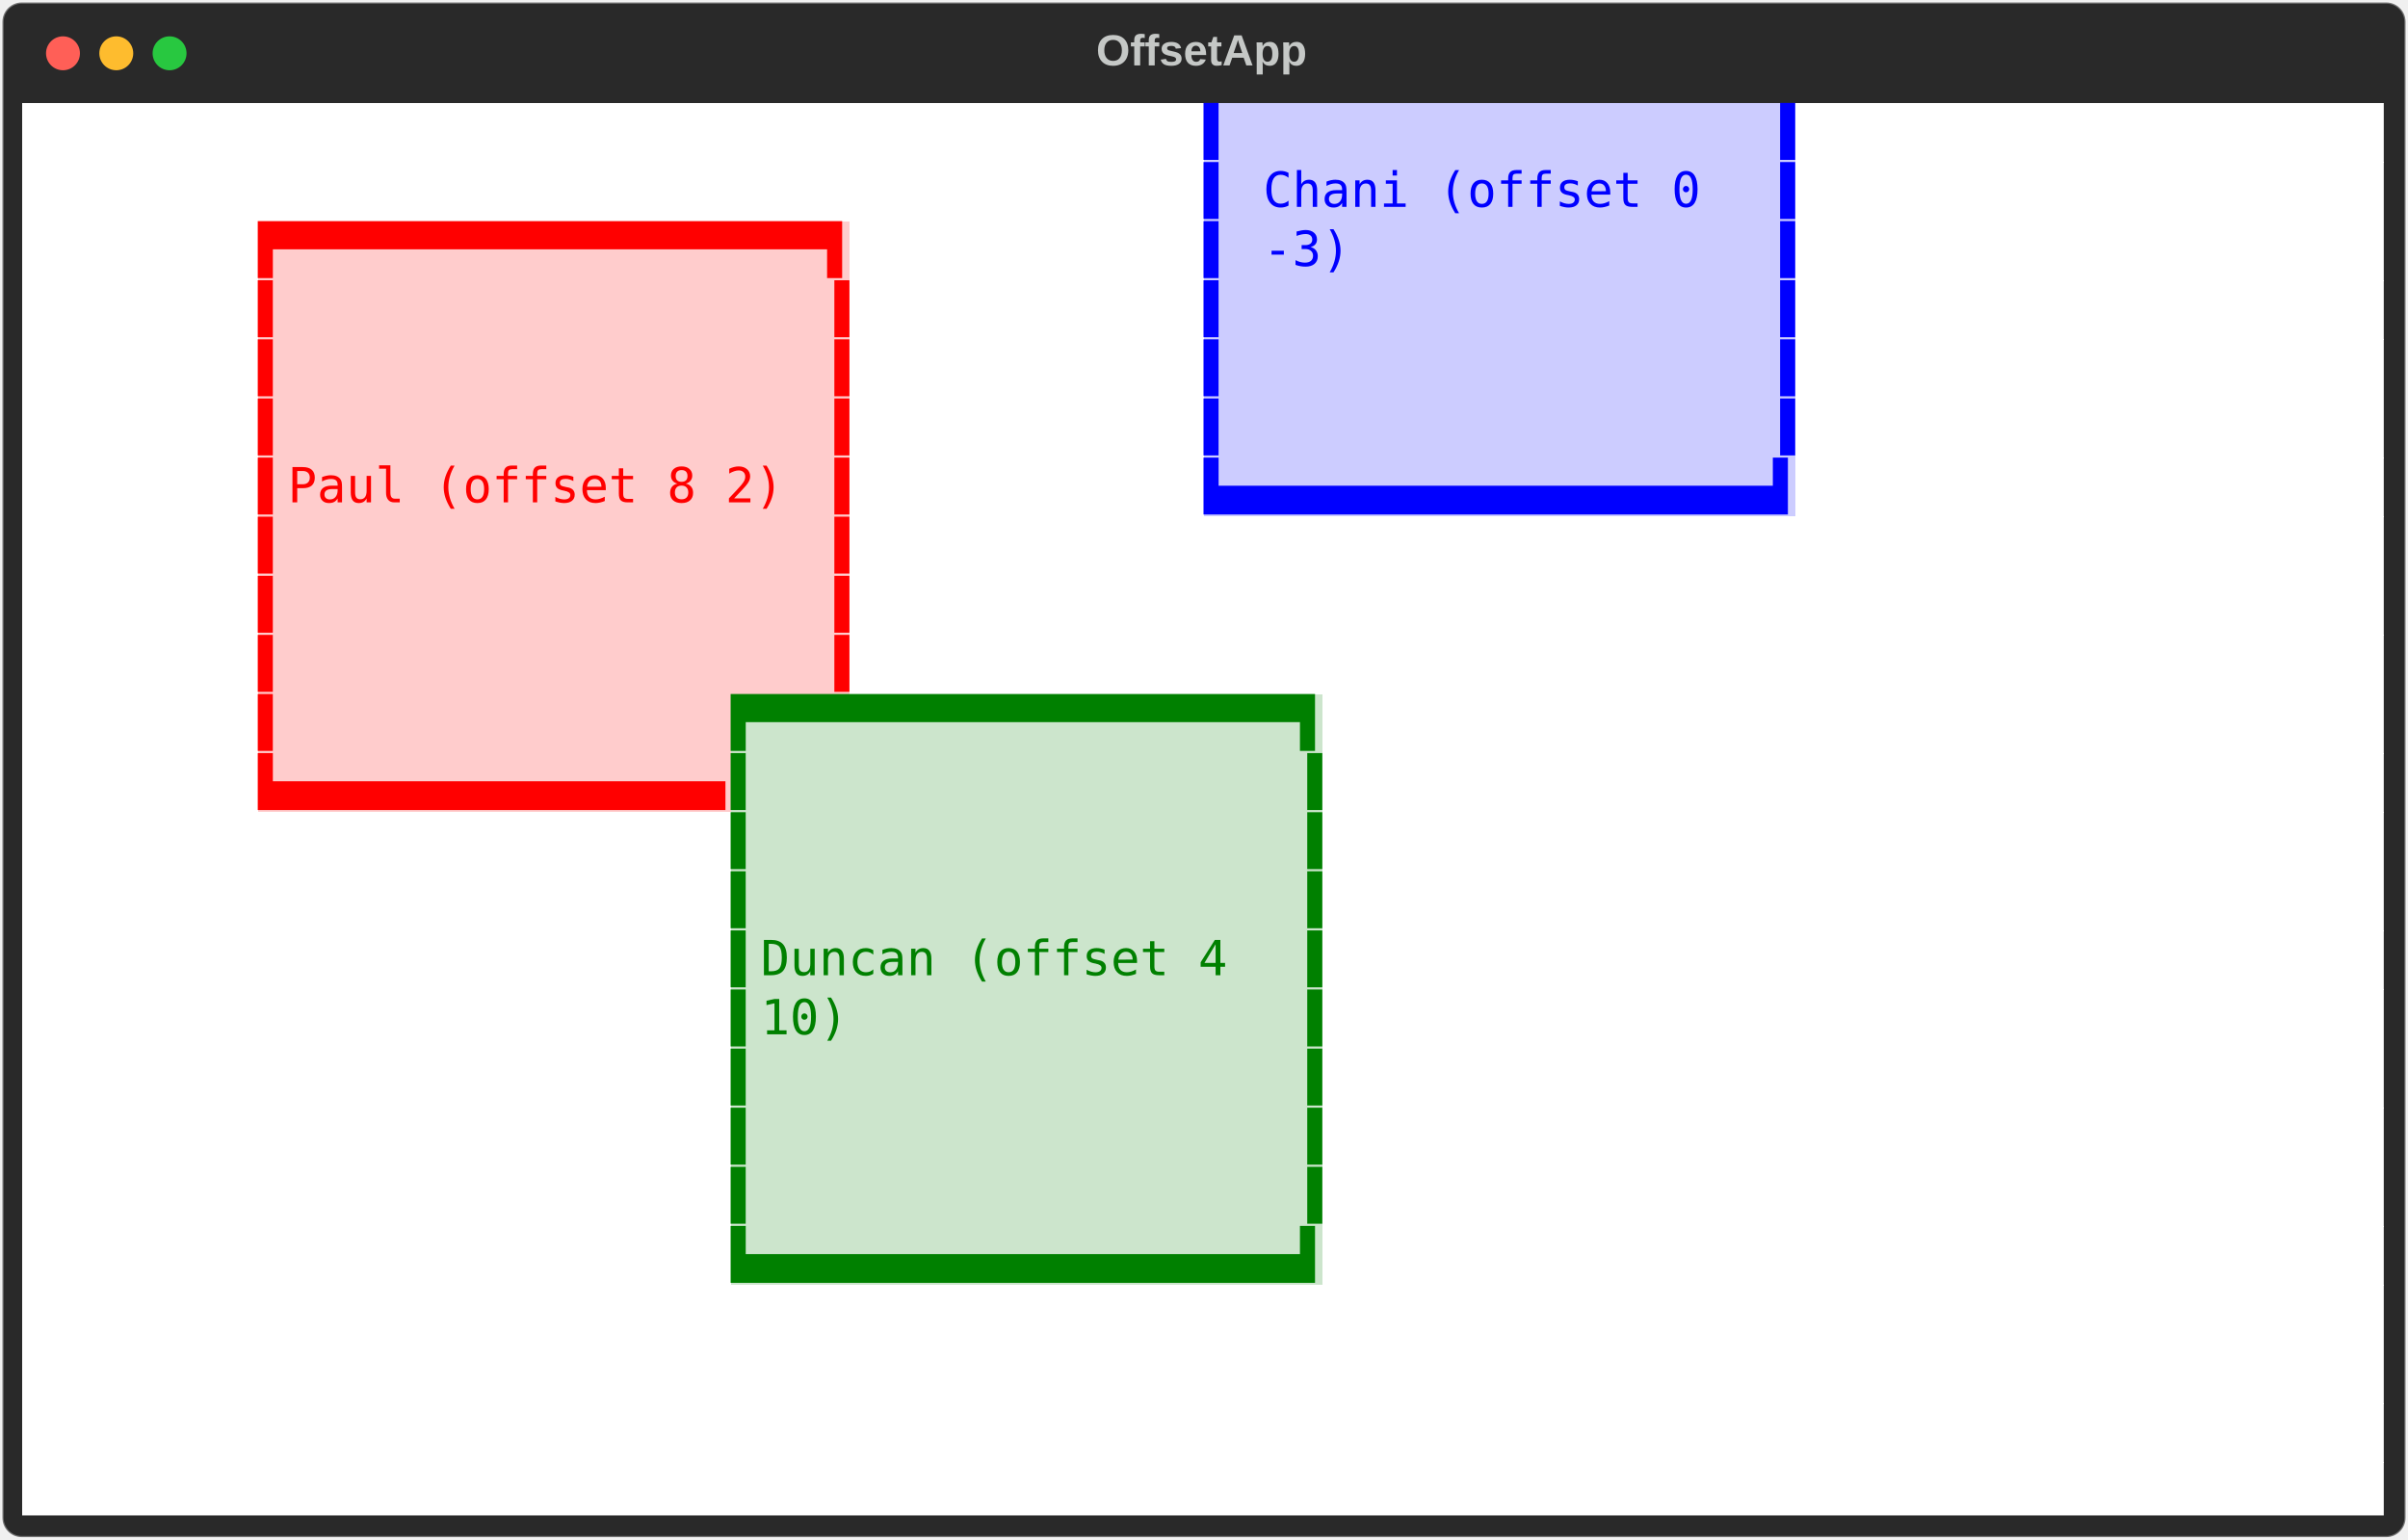
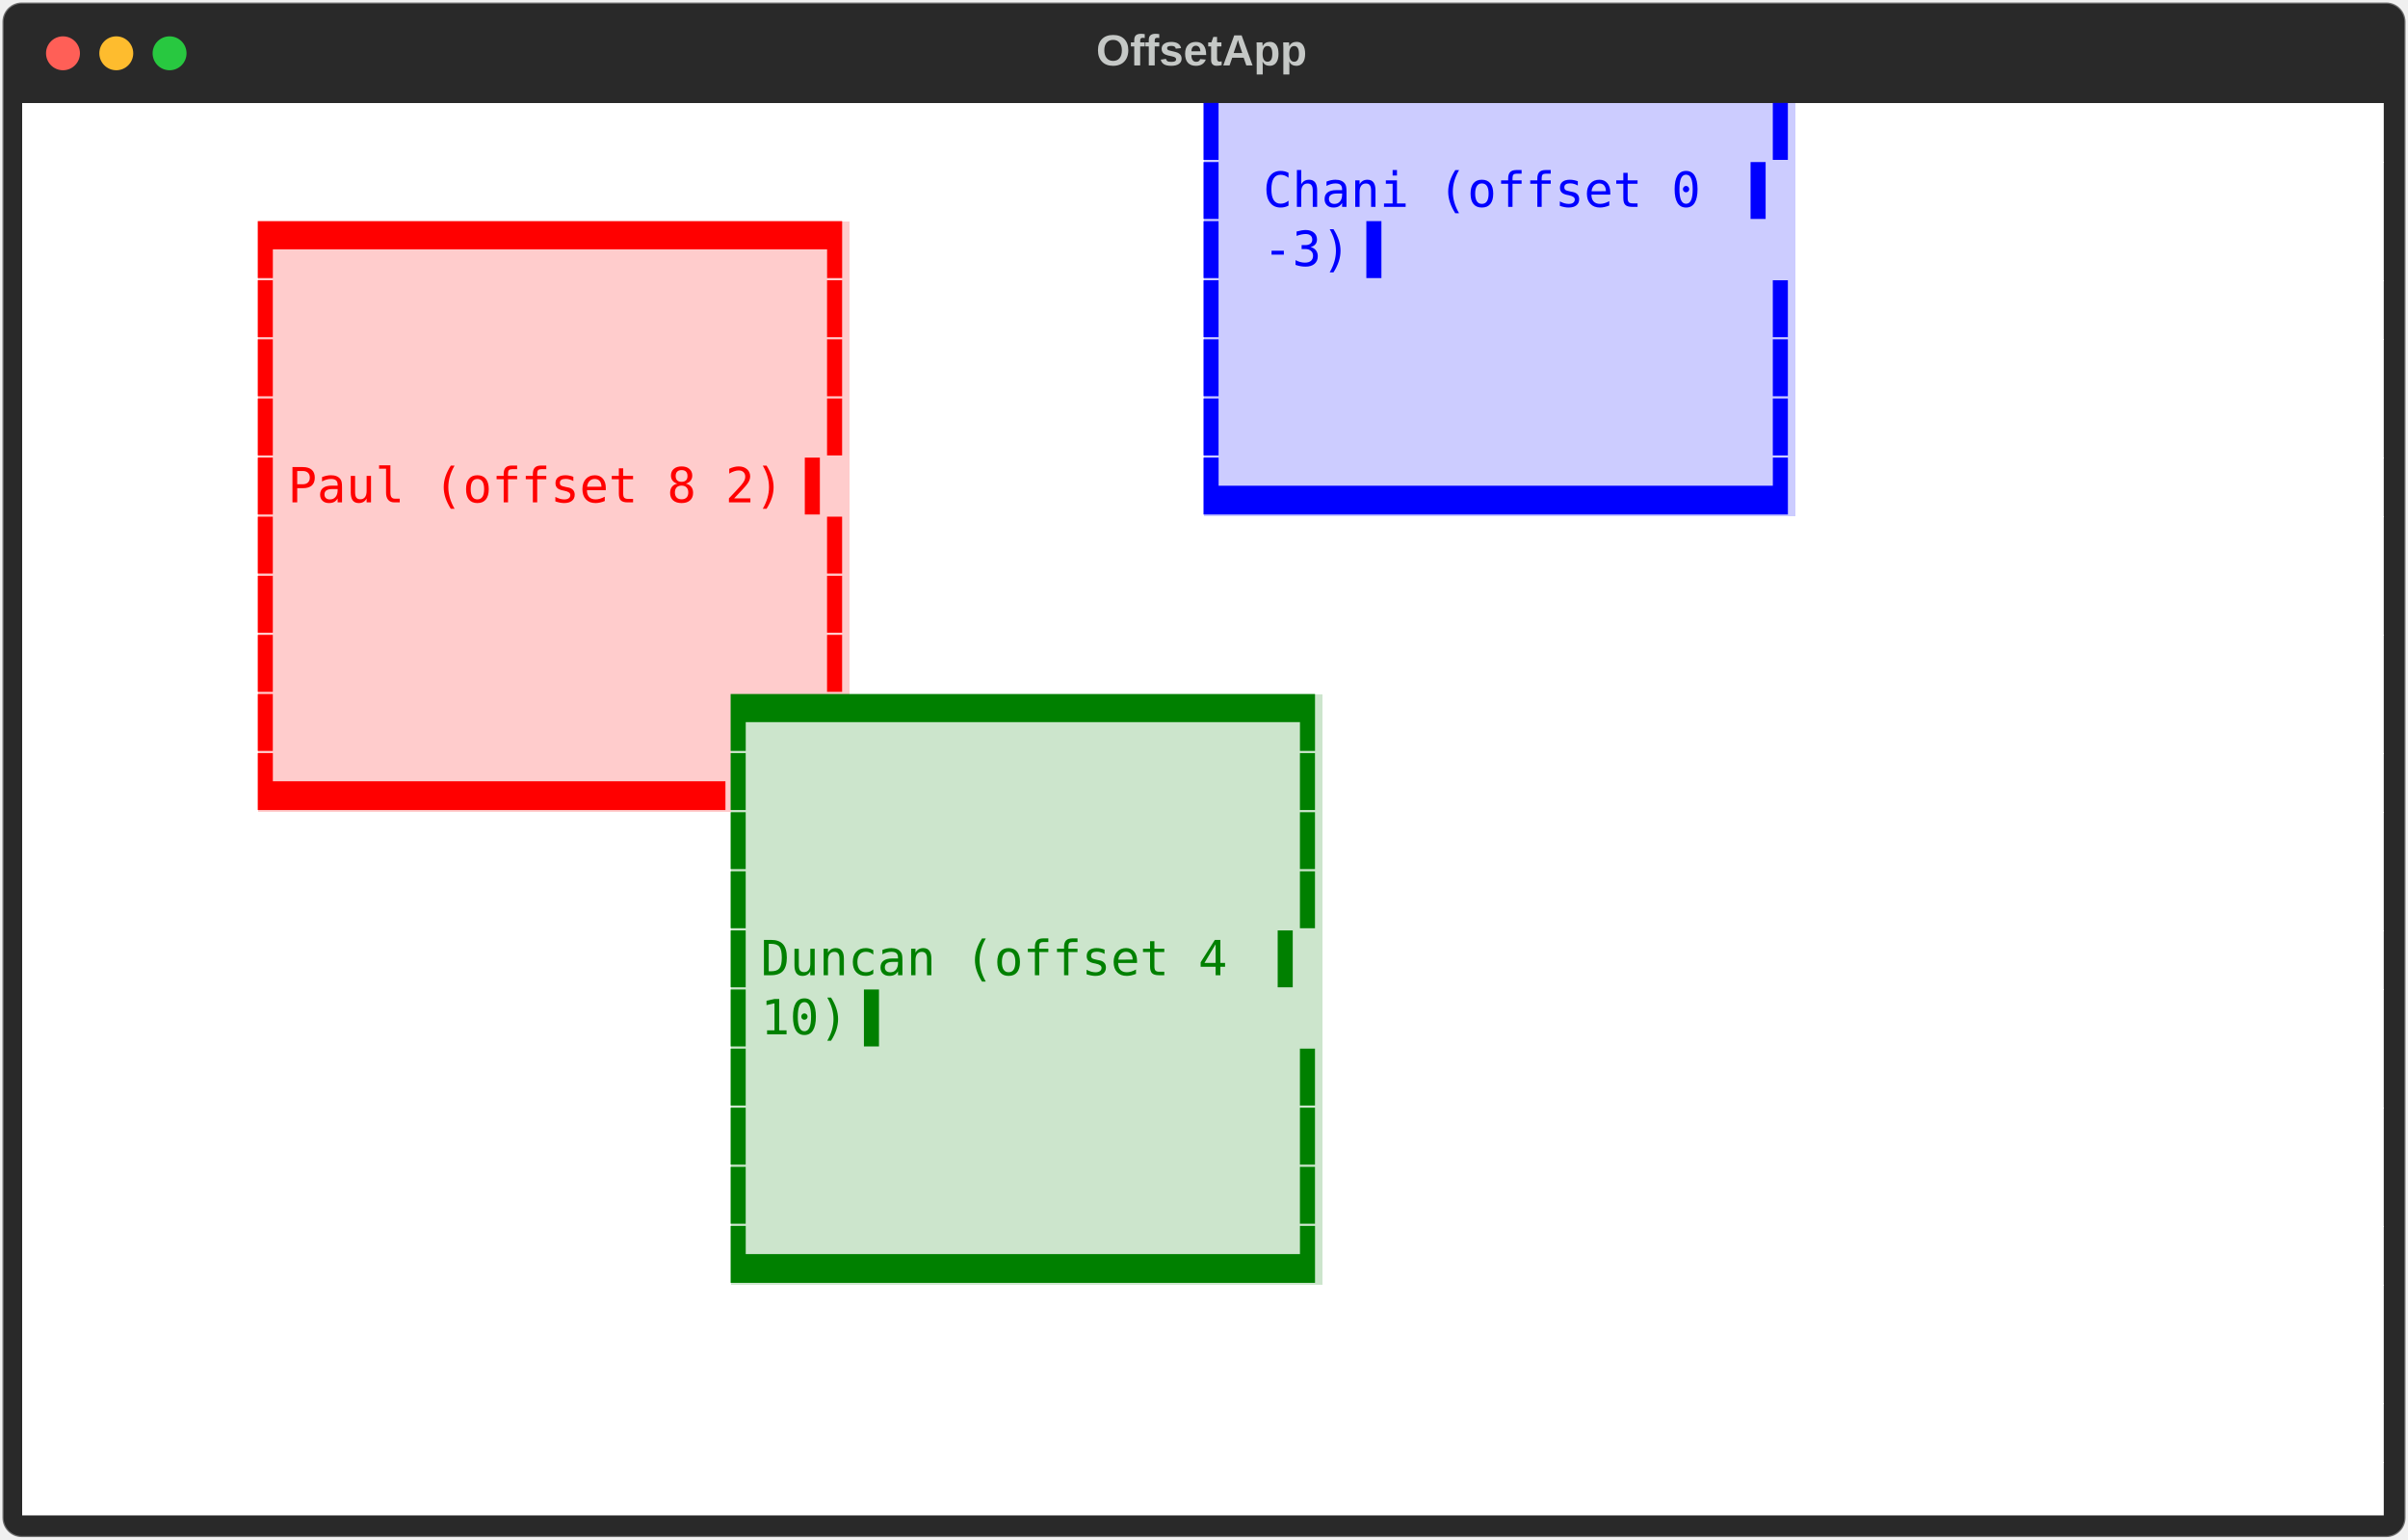
<svg xmlns="http://www.w3.org/2000/svg" class="rich-terminal" viewBox="0 0 994 635.6">
  <style>

    @font-face {
        font-family: "Fira Code";
        src: local("FiraCode-Regular"),
                url("https://cdnjs.cloudflare.com/ajax/libs/firacode/6.2.0/woff2/FiraCode-Regular.woff2") format("woff2"),
                url("https://cdnjs.cloudflare.com/ajax/libs/firacode/6.2.0/woff/FiraCode-Regular.woff") format("woff");
        font-style: normal;
        font-weight: 400;
    }
    @font-face {
        font-family: "Fira Code";
        src: local("FiraCode-Bold"),
                url("https://cdnjs.cloudflare.com/ajax/libs/firacode/6.2.0/woff2/FiraCode-Bold.woff2") format("woff2"),
                url("https://cdnjs.cloudflare.com/ajax/libs/firacode/6.2.0/woff/FiraCode-Bold.woff") format("woff");
        font-style: bold;
        font-weight: 700;
    }

-     .terminal-1133023764-matrix {
+     .terminal-2976121018-matrix {
        font-family: Fira Code, monospace;
        font-size: 20px;
        line-height: 24.4px;
        font-variant-east-asian: full-width;
    }

-     .terminal-1133023764-title {
+     .terminal-2976121018-title {
        font-size: 18px;
        font-weight: bold;
        font-family: arial;
    }

-     .terminal-1133023764-r1 { fill: #000000 }
- .terminal-1133023764-r2 { fill: #0000ff }
- .terminal-1133023764-r3 { fill: #c5c8c6 }
- .terminal-1133023764-r4 { fill: #ff0000 }
- .terminal-1133023764-r5 { fill: #008000 }
+     .terminal-2976121018-r1 { fill: #000000 }
+ .terminal-2976121018-r2 { fill: #0000ff }
+ .terminal-2976121018-r3 { fill: #c5c8c6 }
+ .terminal-2976121018-r4 { fill: #ff0000 }
+ .terminal-2976121018-r5 { fill: #008000 }
    </style>
  <defs>
-     <clipPath id="terminal-1133023764-clip-terminal">
+     <clipPath id="terminal-2976121018-clip-terminal">
      <rect x="0" y="0" width="975.0" height="584.6" />
    </clipPath>
-     <clipPath id="terminal-1133023764-line-0">
+     <clipPath id="terminal-2976121018-line-0">
      <rect x="0" y="1.5" width="976" height="24.65" />
    </clipPath>
-     <clipPath id="terminal-1133023764-line-1">
+     <clipPath id="terminal-2976121018-line-1">
      <rect x="0" y="25.9" width="976" height="24.65" />
    </clipPath>
-     <clipPath id="terminal-1133023764-line-2">
+     <clipPath id="terminal-2976121018-line-2">
      <rect x="0" y="50.3" width="976" height="24.65" />
    </clipPath>
-     <clipPath id="terminal-1133023764-line-3">
+     <clipPath id="terminal-2976121018-line-3">
      <rect x="0" y="74.7" width="976" height="24.65" />
    </clipPath>
-     <clipPath id="terminal-1133023764-line-4">
+     <clipPath id="terminal-2976121018-line-4">
      <rect x="0" y="99.1" width="976" height="24.65" />
    </clipPath>
-     <clipPath id="terminal-1133023764-line-5">
+     <clipPath id="terminal-2976121018-line-5">
      <rect x="0" y="123.5" width="976" height="24.65" />
    </clipPath>
-     <clipPath id="terminal-1133023764-line-6">
+     <clipPath id="terminal-2976121018-line-6">
      <rect x="0" y="147.9" width="976" height="24.65" />
    </clipPath>
-     <clipPath id="terminal-1133023764-line-7">
+     <clipPath id="terminal-2976121018-line-7">
      <rect x="0" y="172.3" width="976" height="24.65" />
    </clipPath>
-     <clipPath id="terminal-1133023764-line-8">
+     <clipPath id="terminal-2976121018-line-8">
      <rect x="0" y="196.7" width="976" height="24.65" />
    </clipPath>
-     <clipPath id="terminal-1133023764-line-9">
+     <clipPath id="terminal-2976121018-line-9">
      <rect x="0" y="221.1" width="976" height="24.65" />
    </clipPath>
-     <clipPath id="terminal-1133023764-line-10">
+     <clipPath id="terminal-2976121018-line-10">
      <rect x="0" y="245.5" width="976" height="24.65" />
    </clipPath>
-     <clipPath id="terminal-1133023764-line-11">
+     <clipPath id="terminal-2976121018-line-11">
      <rect x="0" y="269.9" width="976" height="24.65" />
    </clipPath>
-     <clipPath id="terminal-1133023764-line-12">
+     <clipPath id="terminal-2976121018-line-12">
      <rect x="0" y="294.3" width="976" height="24.65" />
    </clipPath>
-     <clipPath id="terminal-1133023764-line-13">
+     <clipPath id="terminal-2976121018-line-13">
      <rect x="0" y="318.7" width="976" height="24.65" />
    </clipPath>
-     <clipPath id="terminal-1133023764-line-14">
+     <clipPath id="terminal-2976121018-line-14">
      <rect x="0" y="343.1" width="976" height="24.65" />
    </clipPath>
-     <clipPath id="terminal-1133023764-line-15">
+     <clipPath id="terminal-2976121018-line-15">
      <rect x="0" y="367.5" width="976" height="24.65" />
    </clipPath>
-     <clipPath id="terminal-1133023764-line-16">
+     <clipPath id="terminal-2976121018-line-16">
      <rect x="0" y="391.9" width="976" height="24.65" />
    </clipPath>
-     <clipPath id="terminal-1133023764-line-17">
+     <clipPath id="terminal-2976121018-line-17">
      <rect x="0" y="416.3" width="976" height="24.65" />
    </clipPath>
-     <clipPath id="terminal-1133023764-line-18">
+     <clipPath id="terminal-2976121018-line-18">
      <rect x="0" y="440.7" width="976" height="24.65" />
    </clipPath>
-     <clipPath id="terminal-1133023764-line-19">
+     <clipPath id="terminal-2976121018-line-19">
      <rect x="0" y="465.1" width="976" height="24.65" />
    </clipPath>
-     <clipPath id="terminal-1133023764-line-20">
+     <clipPath id="terminal-2976121018-line-20">
      <rect x="0" y="489.5" width="976" height="24.65" />
    </clipPath>
-     <clipPath id="terminal-1133023764-line-21">
+     <clipPath id="terminal-2976121018-line-21">
      <rect x="0" y="513.9" width="976" height="24.65" />
    </clipPath>
-     <clipPath id="terminal-1133023764-line-22">
+     <clipPath id="terminal-2976121018-line-22">
      <rect x="0" y="538.3" width="976" height="24.65" />
    </clipPath>
  </defs>
  <rect fill="#292929" stroke="rgba(255,255,255,0.35)" stroke-width="1" x="1" y="1" width="992" height="633.6" rx="8" />
-   <text class="terminal-1133023764-title" fill="#c5c8c6" text-anchor="middle" x="496" y="27">OffsetApp</text>
+   <text class="terminal-2976121018-title" fill="#c5c8c6" text-anchor="middle" x="496" y="27">OffsetApp</text>
  <g transform="translate(26,22)">
    <circle cx="0" cy="0" r="7" fill="#ff5f57" />
    <circle cx="22" cy="0" r="7" fill="#febc2e" />
    <circle cx="44" cy="0" r="7" fill="#28c840" />
  </g>
-   <g transform="translate(9, 41)" clip-path="url(#terminal-1133023764-clip-terminal)">
+   <g transform="translate(9, 41)" clip-path="url(#terminal-2976121018-clip-terminal)">
    <rect fill="#ffffff" x="0" y="1.5" width="488" height="24.65" shape-rendering="crispEdges" />
-     <rect fill="#ccccff" x="488" y="1.5" width="12.2" height="24.65" shape-rendering="crispEdges" />
-     <rect fill="#ccccff" x="500.2" y="1.5" width="219.6" height="24.65" shape-rendering="crispEdges" />
-     <rect fill="#ccccff" x="719.8" y="1.5" width="12.2" height="24.65" shape-rendering="crispEdges" />
+     <rect fill="#ccccff" x="488" y="1.5" width="244" height="24.65" shape-rendering="crispEdges" />
    <rect fill="#ffffff" x="732" y="1.5" width="244" height="24.65" shape-rendering="crispEdges" />
    <rect fill="#ffffff" x="0" y="25.9" width="488" height="24.65" shape-rendering="crispEdges" />
-     <rect fill="#ccccff" x="488" y="25.9" width="12.2" height="24.65" shape-rendering="crispEdges" />
-     <rect fill="#ccccff" x="500.2" y="25.9" width="12.2" height="24.65" shape-rendering="crispEdges" />
+     <rect fill="#ccccff" x="488" y="25.9" width="24.4" height="24.65" shape-rendering="crispEdges" />
    <rect fill="#ccccff" x="512.4" y="25.9" width="195.2" height="24.65" shape-rendering="crispEdges" />
-     <rect fill="#ccccff" x="707.6" y="25.9" width="12.2" height="24.65" shape-rendering="crispEdges" />
-     <rect fill="#ccccff" x="719.8" y="25.9" width="12.2" height="24.65" shape-rendering="crispEdges" />
+     <rect fill="#ccccff" x="707.6" y="25.9" width="24.4" height="24.65" shape-rendering="crispEdges" />
    <rect fill="#ffffff" x="732" y="25.9" width="244" height="24.65" shape-rendering="crispEdges" />
    <rect fill="#ffffff" x="0" y="50.3" width="97.6" height="24.65" shape-rendering="crispEdges" />
    <rect fill="#ffcccc" x="97.6" y="50.3" width="244" height="24.65" shape-rendering="crispEdges" />
    <rect fill="#ffffff" x="341.6" y="50.3" width="146.4" height="24.65" shape-rendering="crispEdges" />
-     <rect fill="#ccccff" x="488" y="50.3" width="12.2" height="24.65" shape-rendering="crispEdges" />
-     <rect fill="#ccccff" x="500.2" y="50.3" width="12.2" height="24.65" shape-rendering="crispEdges" />
+     <rect fill="#ccccff" x="488" y="50.3" width="24.4" height="24.65" shape-rendering="crispEdges" />
    <rect fill="#ccccff" x="512.4" y="50.3" width="36.6" height="24.65" shape-rendering="crispEdges" />
-     <rect fill="#ccccff" x="549" y="50.3" width="170.8" height="24.65" shape-rendering="crispEdges" />
-     <rect fill="#ccccff" x="719.8" y="50.3" width="12.2" height="24.65" shape-rendering="crispEdges" />
+     <rect fill="#ccccff" x="549" y="50.3" width="183" height="24.65" shape-rendering="crispEdges" />
    <rect fill="#ffffff" x="732" y="50.3" width="244" height="24.65" shape-rendering="crispEdges" />
    <rect fill="#ffffff" x="0" y="74.7" width="97.6" height="24.65" shape-rendering="crispEdges" />
-     <rect fill="#ffcccc" x="97.6" y="74.7" width="12.2" height="24.65" shape-rendering="crispEdges" />
-     <rect fill="#ffcccc" x="109.8" y="74.7" width="219.6" height="24.65" shape-rendering="crispEdges" />
-     <rect fill="#ffcccc" x="329.4" y="74.7" width="12.2" height="24.65" shape-rendering="crispEdges" />
+     <rect fill="#ffcccc" x="97.6" y="74.7" width="244" height="24.65" shape-rendering="crispEdges" />
    <rect fill="#ffffff" x="341.6" y="74.7" width="146.4" height="24.65" shape-rendering="crispEdges" />
-     <rect fill="#ccccff" x="488" y="74.7" width="12.2" height="24.65" shape-rendering="crispEdges" />
-     <rect fill="#ccccff" x="500.2" y="74.7" width="219.6" height="24.65" shape-rendering="crispEdges" />
-     <rect fill="#ccccff" x="719.8" y="74.7" width="12.2" height="24.65" shape-rendering="crispEdges" />
+     <rect fill="#ccccff" x="488" y="74.7" width="244" height="24.65" shape-rendering="crispEdges" />
    <rect fill="#ffffff" x="732" y="74.7" width="244" height="24.65" shape-rendering="crispEdges" />
    <rect fill="#ffffff" x="0" y="99.1" width="97.6" height="24.65" shape-rendering="crispEdges" />
-     <rect fill="#ffcccc" x="97.6" y="99.1" width="12.2" height="24.65" shape-rendering="crispEdges" />
-     <rect fill="#ffcccc" x="109.8" y="99.1" width="219.6" height="24.65" shape-rendering="crispEdges" />
-     <rect fill="#ffcccc" x="329.4" y="99.1" width="12.2" height="24.65" shape-rendering="crispEdges" />
+     <rect fill="#ffcccc" x="97.6" y="99.1" width="244" height="24.65" shape-rendering="crispEdges" />
    <rect fill="#ffffff" x="341.6" y="99.1" width="146.4" height="24.65" shape-rendering="crispEdges" />
-     <rect fill="#ccccff" x="488" y="99.1" width="12.2" height="24.65" shape-rendering="crispEdges" />
-     <rect fill="#ccccff" x="500.2" y="99.1" width="219.6" height="24.65" shape-rendering="crispEdges" />
-     <rect fill="#ccccff" x="719.8" y="99.1" width="12.2" height="24.65" shape-rendering="crispEdges" />
+     <rect fill="#ccccff" x="488" y="99.1" width="244" height="24.65" shape-rendering="crispEdges" />
    <rect fill="#ffffff" x="732" y="99.1" width="244" height="24.65" shape-rendering="crispEdges" />
    <rect fill="#ffffff" x="0" y="123.5" width="97.6" height="24.65" shape-rendering="crispEdges" />
-     <rect fill="#ffcccc" x="97.6" y="123.5" width="12.2" height="24.65" shape-rendering="crispEdges" />
-     <rect fill="#ffcccc" x="109.8" y="123.5" width="219.6" height="24.65" shape-rendering="crispEdges" />
-     <rect fill="#ffcccc" x="329.4" y="123.5" width="12.2" height="24.65" shape-rendering="crispEdges" />
+     <rect fill="#ffcccc" x="97.6" y="123.5" width="244" height="24.65" shape-rendering="crispEdges" />
    <rect fill="#ffffff" x="341.6" y="123.5" width="146.4" height="24.65" shape-rendering="crispEdges" />
-     <rect fill="#ccccff" x="488" y="123.5" width="12.2" height="24.65" shape-rendering="crispEdges" />
-     <rect fill="#ccccff" x="500.2" y="123.5" width="219.6" height="24.65" shape-rendering="crispEdges" />
-     <rect fill="#ccccff" x="719.8" y="123.5" width="12.2" height="24.65" shape-rendering="crispEdges" />
+     <rect fill="#ccccff" x="488" y="123.5" width="244" height="24.65" shape-rendering="crispEdges" />
    <rect fill="#ffffff" x="732" y="123.5" width="244" height="24.65" shape-rendering="crispEdges" />
    <rect fill="#ffffff" x="0" y="147.9" width="97.6" height="24.65" shape-rendering="crispEdges" />
    <rect fill="#ffcccc" x="97.6" y="147.9" width="12.2" height="24.65" shape-rendering="crispEdges" />
    <rect fill="#ffcccc" x="109.8" y="147.9" width="207.4" height="24.65" shape-rendering="crispEdges" />
-     <rect fill="#ffcccc" x="317.2" y="147.9" width="12.2" height="24.65" shape-rendering="crispEdges" />
-     <rect fill="#ffcccc" x="329.4" y="147.9" width="12.2" height="24.65" shape-rendering="crispEdges" />
+     <rect fill="#ffcccc" x="317.2" y="147.9" width="24.4" height="24.65" shape-rendering="crispEdges" />
    <rect fill="#ffffff" x="341.6" y="147.9" width="146.4" height="24.65" shape-rendering="crispEdges" />
    <rect fill="#ccccff" x="488" y="147.9" width="244" height="24.65" shape-rendering="crispEdges" />
    <rect fill="#ffffff" x="732" y="147.9" width="244" height="24.65" shape-rendering="crispEdges" />
    <rect fill="#ffffff" x="0" y="172.3" width="97.6" height="24.65" shape-rendering="crispEdges" />
-     <rect fill="#ffcccc" x="97.6" y="172.3" width="12.2" height="24.65" shape-rendering="crispEdges" />
-     <rect fill="#ffcccc" x="109.8" y="172.3" width="219.6" height="24.65" shape-rendering="crispEdges" />
-     <rect fill="#ffcccc" x="329.4" y="172.3" width="12.2" height="24.65" shape-rendering="crispEdges" />
+     <rect fill="#ffcccc" x="97.6" y="172.3" width="244" height="24.65" shape-rendering="crispEdges" />
    <rect fill="#ffffff" x="341.6" y="172.3" width="634.4" height="24.65" shape-rendering="crispEdges" />
    <rect fill="#ffffff" x="0" y="196.7" width="97.6" height="24.65" shape-rendering="crispEdges" />
-     <rect fill="#ffcccc" x="97.6" y="196.7" width="12.2" height="24.65" shape-rendering="crispEdges" />
-     <rect fill="#ffcccc" x="109.8" y="196.7" width="219.6" height="24.65" shape-rendering="crispEdges" />
-     <rect fill="#ffcccc" x="329.4" y="196.7" width="12.2" height="24.65" shape-rendering="crispEdges" />
+     <rect fill="#ffcccc" x="97.6" y="196.7" width="244" height="24.65" shape-rendering="crispEdges" />
    <rect fill="#ffffff" x="341.6" y="196.7" width="634.4" height="24.65" shape-rendering="crispEdges" />
    <rect fill="#ffffff" x="0" y="221.1" width="97.6" height="24.65" shape-rendering="crispEdges" />
-     <rect fill="#ffcccc" x="97.6" y="221.1" width="12.2" height="24.65" shape-rendering="crispEdges" />
-     <rect fill="#ffcccc" x="109.8" y="221.1" width="219.6" height="24.65" shape-rendering="crispEdges" />
-     <rect fill="#ffcccc" x="329.4" y="221.1" width="12.2" height="24.65" shape-rendering="crispEdges" />
+     <rect fill="#ffcccc" x="97.6" y="221.1" width="244" height="24.65" shape-rendering="crispEdges" />
    <rect fill="#ffffff" x="341.6" y="221.1" width="634.4" height="24.65" shape-rendering="crispEdges" />
    <rect fill="#ffffff" x="0" y="245.5" width="97.6" height="24.65" shape-rendering="crispEdges" />
-     <rect fill="#ffcccc" x="97.6" y="245.5" width="12.2" height="24.65" shape-rendering="crispEdges" />
-     <rect fill="#ffcccc" x="109.8" y="245.5" width="183" height="24.65" shape-rendering="crispEdges" />
+     <rect fill="#ffcccc" x="97.6" y="245.5" width="195.2" height="24.65" shape-rendering="crispEdges" />
    <rect fill="#cce5cc" x="292.8" y="245.5" width="244" height="24.65" shape-rendering="crispEdges" />
    <rect fill="#ffffff" x="536.8" y="245.5" width="439.2" height="24.65" shape-rendering="crispEdges" />
    <rect fill="#ffffff" x="0" y="269.9" width="97.6" height="24.65" shape-rendering="crispEdges" />
    <rect fill="#ffcccc" x="97.6" y="269.9" width="195.2" height="24.65" shape-rendering="crispEdges" />
-     <rect fill="#cce5cc" x="292.8" y="269.9" width="12.2" height="24.65" shape-rendering="crispEdges" />
-     <rect fill="#cce5cc" x="305" y="269.9" width="219.6" height="24.65" shape-rendering="crispEdges" />
-     <rect fill="#cce5cc" x="524.6" y="269.9" width="12.2" height="24.65" shape-rendering="crispEdges" />
+     <rect fill="#cce5cc" x="292.8" y="269.9" width="244" height="24.65" shape-rendering="crispEdges" />
    <rect fill="#ffffff" x="536.8" y="269.9" width="439.2" height="24.65" shape-rendering="crispEdges" />
    <rect fill="#ffffff" x="0" y="294.3" width="292.8" height="24.65" shape-rendering="crispEdges" />
-     <rect fill="#cce5cc" x="292.8" y="294.3" width="12.2" height="24.65" shape-rendering="crispEdges" />
-     <rect fill="#cce5cc" x="305" y="294.3" width="219.6" height="24.65" shape-rendering="crispEdges" />
-     <rect fill="#cce5cc" x="524.6" y="294.3" width="12.2" height="24.65" shape-rendering="crispEdges" />
+     <rect fill="#cce5cc" x="292.8" y="294.3" width="244" height="24.65" shape-rendering="crispEdges" />
    <rect fill="#ffffff" x="536.8" y="294.3" width="439.2" height="24.65" shape-rendering="crispEdges" />
    <rect fill="#ffffff" x="0" y="318.7" width="292.8" height="24.65" shape-rendering="crispEdges" />
-     <rect fill="#cce5cc" x="292.8" y="318.7" width="12.2" height="24.65" shape-rendering="crispEdges" />
-     <rect fill="#cce5cc" x="305" y="318.7" width="219.6" height="24.65" shape-rendering="crispEdges" />
-     <rect fill="#cce5cc" x="524.6" y="318.7" width="12.2" height="24.65" shape-rendering="crispEdges" />
+     <rect fill="#cce5cc" x="292.8" y="318.7" width="244" height="24.65" shape-rendering="crispEdges" />
    <rect fill="#ffffff" x="536.8" y="318.7" width="439.2" height="24.65" shape-rendering="crispEdges" />
    <rect fill="#ffffff" x="0" y="343.1" width="292.8" height="24.65" shape-rendering="crispEdges" />
    <rect fill="#cce5cc" x="292.8" y="343.1" width="12.2" height="24.65" shape-rendering="crispEdges" />
    <rect fill="#cce5cc" x="305" y="343.1" width="207.4" height="24.65" shape-rendering="crispEdges" />
-     <rect fill="#cce5cc" x="512.4" y="343.1" width="12.2" height="24.65" shape-rendering="crispEdges" />
-     <rect fill="#cce5cc" x="524.6" y="343.1" width="12.2" height="24.65" shape-rendering="crispEdges" />
+     <rect fill="#cce5cc" x="512.4" y="343.1" width="24.4" height="24.65" shape-rendering="crispEdges" />
    <rect fill="#ffffff" x="536.8" y="343.1" width="439.2" height="24.65" shape-rendering="crispEdges" />
    <rect fill="#ffffff" x="0" y="367.5" width="292.8" height="24.65" shape-rendering="crispEdges" />
    <rect fill="#cce5cc" x="292.8" y="367.5" width="12.2" height="24.65" shape-rendering="crispEdges" />
    <rect fill="#cce5cc" x="305" y="367.5" width="36.6" height="24.65" shape-rendering="crispEdges" />
-     <rect fill="#cce5cc" x="341.6" y="367.5" width="183" height="24.65" shape-rendering="crispEdges" />
-     <rect fill="#cce5cc" x="524.6" y="367.5" width="12.2" height="24.65" shape-rendering="crispEdges" />
+     <rect fill="#cce5cc" x="341.6" y="367.5" width="195.2" height="24.65" shape-rendering="crispEdges" />
    <rect fill="#ffffff" x="536.8" y="367.5" width="439.2" height="24.65" shape-rendering="crispEdges" />
    <rect fill="#ffffff" x="0" y="391.9" width="292.8" height="24.65" shape-rendering="crispEdges" />
-     <rect fill="#cce5cc" x="292.8" y="391.9" width="12.2" height="24.65" shape-rendering="crispEdges" />
-     <rect fill="#cce5cc" x="305" y="391.9" width="219.6" height="24.65" shape-rendering="crispEdges" />
-     <rect fill="#cce5cc" x="524.6" y="391.9" width="12.2" height="24.65" shape-rendering="crispEdges" />
+     <rect fill="#cce5cc" x="292.8" y="391.9" width="244" height="24.65" shape-rendering="crispEdges" />
    <rect fill="#ffffff" x="536.8" y="391.9" width="439.2" height="24.65" shape-rendering="crispEdges" />
    <rect fill="#ffffff" x="0" y="416.3" width="292.8" height="24.65" shape-rendering="crispEdges" />
-     <rect fill="#cce5cc" x="292.8" y="416.3" width="12.2" height="24.65" shape-rendering="crispEdges" />
-     <rect fill="#cce5cc" x="305" y="416.3" width="219.6" height="24.65" shape-rendering="crispEdges" />
-     <rect fill="#cce5cc" x="524.6" y="416.3" width="12.2" height="24.65" shape-rendering="crispEdges" />
+     <rect fill="#cce5cc" x="292.8" y="416.3" width="244" height="24.65" shape-rendering="crispEdges" />
    <rect fill="#ffffff" x="536.8" y="416.3" width="439.2" height="24.65" shape-rendering="crispEdges" />
    <rect fill="#ffffff" x="0" y="440.7" width="292.8" height="24.65" shape-rendering="crispEdges" />
-     <rect fill="#cce5cc" x="292.8" y="440.7" width="12.2" height="24.65" shape-rendering="crispEdges" />
-     <rect fill="#cce5cc" x="305" y="440.7" width="219.6" height="24.65" shape-rendering="crispEdges" />
-     <rect fill="#cce5cc" x="524.6" y="440.7" width="12.2" height="24.65" shape-rendering="crispEdges" />
+     <rect fill="#cce5cc" x="292.8" y="440.7" width="244" height="24.65" shape-rendering="crispEdges" />
    <rect fill="#ffffff" x="536.8" y="440.7" width="439.2" height="24.65" shape-rendering="crispEdges" />
    <rect fill="#ffffff" x="0" y="465.1" width="292.8" height="24.65" shape-rendering="crispEdges" />
    <rect fill="#cce5cc" x="292.8" y="465.1" width="244" height="24.65" shape-rendering="crispEdges" />
    <rect fill="#ffffff" x="536.8" y="465.1" width="439.2" height="24.65" shape-rendering="crispEdges" />
    <rect fill="#ffffff" x="0" y="489.5" width="976" height="24.65" shape-rendering="crispEdges" />
    <rect fill="#ffffff" x="0" y="513.9" width="976" height="24.65" shape-rendering="crispEdges" />
    <rect fill="#ffffff" x="0" y="538.3" width="976" height="24.65" shape-rendering="crispEdges" />
    <rect fill="#ffffff" x="0" y="562.7" width="976" height="24.65" shape-rendering="crispEdges" />
-     <g class="terminal-1133023764-matrix">
-       <text class="terminal-1133023764-r2" x="488" y="20" textLength="12.2" clip-path="url(#terminal-1133023764-line-0)">▌</text>
-       <text class="terminal-1133023764-r2" x="719.8" y="20" textLength="12.2" clip-path="url(#terminal-1133023764-line-0)">▐</text>
-       <text class="terminal-1133023764-r3" x="976" y="20" textLength="12.2" clip-path="url(#terminal-1133023764-line-0)">
- </text>
-       <text class="terminal-1133023764-r2" x="488" y="44.4" textLength="12.2" clip-path="url(#terminal-1133023764-line-1)">▌</text>
-       <text class="terminal-1133023764-r2" x="512.4" y="44.4" textLength="195.2" clip-path="url(#terminal-1133023764-line-1)">Chani (offset 0 </text>
-       <text class="terminal-1133023764-r2" x="719.8" y="44.4" textLength="12.2" clip-path="url(#terminal-1133023764-line-1)">▐</text>
-       <text class="terminal-1133023764-r3" x="976" y="44.4" textLength="12.2" clip-path="url(#terminal-1133023764-line-1)">
- </text>
-       <text class="terminal-1133023764-r4" x="97.6" y="68.8" textLength="244" clip-path="url(#terminal-1133023764-line-2)">▛▀▀▀▀▀▀▀▀▀▀▀▀▀▀▀▀▀▀▜</text>
-       <text class="terminal-1133023764-r2" x="488" y="68.8" textLength="12.2" clip-path="url(#terminal-1133023764-line-2)">▌</text>
-       <text class="terminal-1133023764-r2" x="512.4" y="68.8" textLength="36.6" clip-path="url(#terminal-1133023764-line-2)">-3)</text>
-       <text class="terminal-1133023764-r2" x="719.8" y="68.8" textLength="12.2" clip-path="url(#terminal-1133023764-line-2)">▐</text>
-       <text class="terminal-1133023764-r3" x="976" y="68.8" textLength="12.2" clip-path="url(#terminal-1133023764-line-2)">
- </text>
-       <text class="terminal-1133023764-r4" x="97.6" y="93.2" textLength="12.2" clip-path="url(#terminal-1133023764-line-3)">▌</text>
-       <text class="terminal-1133023764-r4" x="329.4" y="93.2" textLength="12.2" clip-path="url(#terminal-1133023764-line-3)">▐</text>
-       <text class="terminal-1133023764-r2" x="488" y="93.2" textLength="12.2" clip-path="url(#terminal-1133023764-line-3)">▌</text>
-       <text class="terminal-1133023764-r2" x="719.8" y="93.2" textLength="12.2" clip-path="url(#terminal-1133023764-line-3)">▐</text>
-       <text class="terminal-1133023764-r3" x="976" y="93.2" textLength="12.2" clip-path="url(#terminal-1133023764-line-3)">
- </text>
-       <text class="terminal-1133023764-r4" x="97.6" y="117.6" textLength="12.2" clip-path="url(#terminal-1133023764-line-4)">▌</text>
-       <text class="terminal-1133023764-r4" x="329.4" y="117.6" textLength="12.2" clip-path="url(#terminal-1133023764-line-4)">▐</text>
-       <text class="terminal-1133023764-r2" x="488" y="117.6" textLength="12.2" clip-path="url(#terminal-1133023764-line-4)">▌</text>
-       <text class="terminal-1133023764-r2" x="719.8" y="117.6" textLength="12.2" clip-path="url(#terminal-1133023764-line-4)">▐</text>
-       <text class="terminal-1133023764-r3" x="976" y="117.6" textLength="12.2" clip-path="url(#terminal-1133023764-line-4)">
- </text>
-       <text class="terminal-1133023764-r4" x="97.6" y="142" textLength="12.2" clip-path="url(#terminal-1133023764-line-5)">▌</text>
-       <text class="terminal-1133023764-r4" x="329.4" y="142" textLength="12.2" clip-path="url(#terminal-1133023764-line-5)">▐</text>
-       <text class="terminal-1133023764-r2" x="488" y="142" textLength="12.2" clip-path="url(#terminal-1133023764-line-5)">▌</text>
-       <text class="terminal-1133023764-r2" x="719.8" y="142" textLength="12.2" clip-path="url(#terminal-1133023764-line-5)">▐</text>
-       <text class="terminal-1133023764-r3" x="976" y="142" textLength="12.2" clip-path="url(#terminal-1133023764-line-5)">
- </text>
-       <text class="terminal-1133023764-r4" x="97.6" y="166.4" textLength="12.2" clip-path="url(#terminal-1133023764-line-6)">▌</text>
-       <text class="terminal-1133023764-r4" x="109.8" y="166.4" textLength="207.4" clip-path="url(#terminal-1133023764-line-6)">Paul (offset 8 2)</text>
-       <text class="terminal-1133023764-r4" x="329.4" y="166.4" textLength="12.2" clip-path="url(#terminal-1133023764-line-6)">▐</text>
-       <text class="terminal-1133023764-r2" x="488" y="166.4" textLength="244" clip-path="url(#terminal-1133023764-line-6)">▙▄▄▄▄▄▄▄▄▄▄▄▄▄▄▄▄▄▄▟</text>
-       <text class="terminal-1133023764-r3" x="976" y="166.4" textLength="12.2" clip-path="url(#terminal-1133023764-line-6)">
- </text>
-       <text class="terminal-1133023764-r4" x="97.6" y="190.8" textLength="12.2" clip-path="url(#terminal-1133023764-line-7)">▌</text>
-       <text class="terminal-1133023764-r4" x="329.4" y="190.8" textLength="12.2" clip-path="url(#terminal-1133023764-line-7)">▐</text>
-       <text class="terminal-1133023764-r3" x="976" y="190.8" textLength="12.2" clip-path="url(#terminal-1133023764-line-7)">
- </text>
-       <text class="terminal-1133023764-r4" x="97.6" y="215.2" textLength="12.2" clip-path="url(#terminal-1133023764-line-8)">▌</text>
-       <text class="terminal-1133023764-r4" x="329.4" y="215.2" textLength="12.2" clip-path="url(#terminal-1133023764-line-8)">▐</text>
-       <text class="terminal-1133023764-r3" x="976" y="215.2" textLength="12.2" clip-path="url(#terminal-1133023764-line-8)">
- </text>
-       <text class="terminal-1133023764-r4" x="97.6" y="239.6" textLength="12.2" clip-path="url(#terminal-1133023764-line-9)">▌</text>
-       <text class="terminal-1133023764-r4" x="329.4" y="239.6" textLength="12.2" clip-path="url(#terminal-1133023764-line-9)">▐</text>
-       <text class="terminal-1133023764-r3" x="976" y="239.6" textLength="12.2" clip-path="url(#terminal-1133023764-line-9)">
- </text>
-       <text class="terminal-1133023764-r4" x="97.6" y="264" textLength="12.2" clip-path="url(#terminal-1133023764-line-10)">▌</text>
-       <text class="terminal-1133023764-r5" x="292.8" y="264" textLength="244" clip-path="url(#terminal-1133023764-line-10)">▛▀▀▀▀▀▀▀▀▀▀▀▀▀▀▀▀▀▀▜</text>
-       <text class="terminal-1133023764-r3" x="976" y="264" textLength="12.2" clip-path="url(#terminal-1133023764-line-10)">
- </text>
-       <text class="terminal-1133023764-r4" x="97.6" y="288.4" textLength="195.2" clip-path="url(#terminal-1133023764-line-11)">▙▄▄▄▄▄▄▄▄▄▄▄▄▄▄▄</text>
-       <text class="terminal-1133023764-r5" x="292.8" y="288.4" textLength="12.2" clip-path="url(#terminal-1133023764-line-11)">▌</text>
-       <text class="terminal-1133023764-r5" x="524.6" y="288.4" textLength="12.2" clip-path="url(#terminal-1133023764-line-11)">▐</text>
-       <text class="terminal-1133023764-r3" x="976" y="288.4" textLength="12.2" clip-path="url(#terminal-1133023764-line-11)">
- </text>
-       <text class="terminal-1133023764-r5" x="292.8" y="312.8" textLength="12.2" clip-path="url(#terminal-1133023764-line-12)">▌</text>
-       <text class="terminal-1133023764-r5" x="524.6" y="312.8" textLength="12.2" clip-path="url(#terminal-1133023764-line-12)">▐</text>
-       <text class="terminal-1133023764-r3" x="976" y="312.8" textLength="12.2" clip-path="url(#terminal-1133023764-line-12)">
- </text>
-       <text class="terminal-1133023764-r5" x="292.8" y="337.2" textLength="12.2" clip-path="url(#terminal-1133023764-line-13)">▌</text>
-       <text class="terminal-1133023764-r5" x="524.6" y="337.2" textLength="12.2" clip-path="url(#terminal-1133023764-line-13)">▐</text>
-       <text class="terminal-1133023764-r3" x="976" y="337.2" textLength="12.2" clip-path="url(#terminal-1133023764-line-13)">
- </text>
-       <text class="terminal-1133023764-r5" x="292.8" y="361.6" textLength="12.2" clip-path="url(#terminal-1133023764-line-14)">▌</text>
-       <text class="terminal-1133023764-r5" x="305" y="361.6" textLength="207.4" clip-path="url(#terminal-1133023764-line-14)">Duncan (offset 4 </text>
-       <text class="terminal-1133023764-r5" x="524.6" y="361.6" textLength="12.2" clip-path="url(#terminal-1133023764-line-14)">▐</text>
-       <text class="terminal-1133023764-r3" x="976" y="361.6" textLength="12.2" clip-path="url(#terminal-1133023764-line-14)">
- </text>
-       <text class="terminal-1133023764-r5" x="292.8" y="386" textLength="12.2" clip-path="url(#terminal-1133023764-line-15)">▌</text>
-       <text class="terminal-1133023764-r5" x="305" y="386" textLength="36.6" clip-path="url(#terminal-1133023764-line-15)">10)</text>
-       <text class="terminal-1133023764-r5" x="524.6" y="386" textLength="12.2" clip-path="url(#terminal-1133023764-line-15)">▐</text>
-       <text class="terminal-1133023764-r3" x="976" y="386" textLength="12.2" clip-path="url(#terminal-1133023764-line-15)">
- </text>
-       <text class="terminal-1133023764-r5" x="292.8" y="410.4" textLength="12.2" clip-path="url(#terminal-1133023764-line-16)">▌</text>
-       <text class="terminal-1133023764-r5" x="524.6" y="410.4" textLength="12.2" clip-path="url(#terminal-1133023764-line-16)">▐</text>
-       <text class="terminal-1133023764-r3" x="976" y="410.4" textLength="12.2" clip-path="url(#terminal-1133023764-line-16)">
- </text>
-       <text class="terminal-1133023764-r5" x="292.8" y="434.8" textLength="12.2" clip-path="url(#terminal-1133023764-line-17)">▌</text>
-       <text class="terminal-1133023764-r5" x="524.6" y="434.8" textLength="12.2" clip-path="url(#terminal-1133023764-line-17)">▐</text>
-       <text class="terminal-1133023764-r3" x="976" y="434.8" textLength="12.2" clip-path="url(#terminal-1133023764-line-17)">
- </text>
-       <text class="terminal-1133023764-r5" x="292.8" y="459.2" textLength="12.2" clip-path="url(#terminal-1133023764-line-18)">▌</text>
-       <text class="terminal-1133023764-r5" x="524.6" y="459.2" textLength="12.2" clip-path="url(#terminal-1133023764-line-18)">▐</text>
-       <text class="terminal-1133023764-r3" x="976" y="459.2" textLength="12.2" clip-path="url(#terminal-1133023764-line-18)">
- </text>
-       <text class="terminal-1133023764-r5" x="292.8" y="483.6" textLength="244" clip-path="url(#terminal-1133023764-line-19)">▙▄▄▄▄▄▄▄▄▄▄▄▄▄▄▄▄▄▄▟</text>
-       <text class="terminal-1133023764-r3" x="976" y="483.6" textLength="12.2" clip-path="url(#terminal-1133023764-line-19)">
- </text>
-       <text class="terminal-1133023764-r3" x="976" y="508" textLength="12.2" clip-path="url(#terminal-1133023764-line-20)">
- </text>
-       <text class="terminal-1133023764-r3" x="976" y="532.4" textLength="12.2" clip-path="url(#terminal-1133023764-line-21)">
- </text>
-       <text class="terminal-1133023764-r3" x="976" y="556.8" textLength="12.2" clip-path="url(#terminal-1133023764-line-22)">
+     <g class="terminal-2976121018-matrix">
+       <text class="terminal-2976121018-r2" x="488" y="20" textLength="244" clip-path="url(#terminal-2976121018-line-0)">▌                  ▐</text>
+       <text class="terminal-2976121018-r3" x="976" y="20" textLength="12.2" clip-path="url(#terminal-2976121018-line-0)">
+ </text>
+       <text class="terminal-2976121018-r2" x="488" y="44.4" textLength="24.4" clip-path="url(#terminal-2976121018-line-1)">▌ </text>
+       <text class="terminal-2976121018-r2" x="512.4" y="44.4" textLength="195.2" clip-path="url(#terminal-2976121018-line-1)">Chani (offset 0 </text>
+       <text class="terminal-2976121018-r2" x="707.6" y="44.4" textLength="24.4" clip-path="url(#terminal-2976121018-line-1)"> ▐</text>
+       <text class="terminal-2976121018-r3" x="976" y="44.4" textLength="12.2" clip-path="url(#terminal-2976121018-line-1)">
+ </text>
+       <text class="terminal-2976121018-r4" x="97.6" y="68.8" textLength="244" clip-path="url(#terminal-2976121018-line-2)">▛▀▀▀▀▀▀▀▀▀▀▀▀▀▀▀▀▀▀▜</text>
+       <text class="terminal-2976121018-r2" x="488" y="68.8" textLength="24.4" clip-path="url(#terminal-2976121018-line-2)">▌ </text>
+       <text class="terminal-2976121018-r2" x="512.4" y="68.8" textLength="36.6" clip-path="url(#terminal-2976121018-line-2)">-3)</text>
+       <text class="terminal-2976121018-r2" x="549" y="68.8" textLength="183" clip-path="url(#terminal-2976121018-line-2)">              ▐</text>
+       <text class="terminal-2976121018-r3" x="976" y="68.8" textLength="12.2" clip-path="url(#terminal-2976121018-line-2)">
+ </text>
+       <text class="terminal-2976121018-r4" x="97.6" y="93.2" textLength="244" clip-path="url(#terminal-2976121018-line-3)">▌                  ▐</text>
+       <text class="terminal-2976121018-r2" x="488" y="93.2" textLength="244" clip-path="url(#terminal-2976121018-line-3)">▌                  ▐</text>
+       <text class="terminal-2976121018-r3" x="976" y="93.2" textLength="12.2" clip-path="url(#terminal-2976121018-line-3)">
+ </text>
+       <text class="terminal-2976121018-r4" x="97.6" y="117.6" textLength="244" clip-path="url(#terminal-2976121018-line-4)">▌                  ▐</text>
+       <text class="terminal-2976121018-r2" x="488" y="117.6" textLength="244" clip-path="url(#terminal-2976121018-line-4)">▌                  ▐</text>
+       <text class="terminal-2976121018-r3" x="976" y="117.6" textLength="12.2" clip-path="url(#terminal-2976121018-line-4)">
+ </text>
+       <text class="terminal-2976121018-r4" x="97.6" y="142" textLength="244" clip-path="url(#terminal-2976121018-line-5)">▌                  ▐</text>
+       <text class="terminal-2976121018-r2" x="488" y="142" textLength="244" clip-path="url(#terminal-2976121018-line-5)">▌                  ▐</text>
+       <text class="terminal-2976121018-r3" x="976" y="142" textLength="12.2" clip-path="url(#terminal-2976121018-line-5)">
+ </text>
+       <text class="terminal-2976121018-r4" x="97.6" y="166.4" textLength="12.2" clip-path="url(#terminal-2976121018-line-6)">▌</text>
+       <text class="terminal-2976121018-r4" x="109.8" y="166.4" textLength="207.4" clip-path="url(#terminal-2976121018-line-6)">Paul (offset 8 2)</text>
+       <text class="terminal-2976121018-r4" x="317.2" y="166.4" textLength="24.4" clip-path="url(#terminal-2976121018-line-6)"> ▐</text>
+       <text class="terminal-2976121018-r2" x="488" y="166.4" textLength="244" clip-path="url(#terminal-2976121018-line-6)">▙▄▄▄▄▄▄▄▄▄▄▄▄▄▄▄▄▄▄▟</text>
+       <text class="terminal-2976121018-r3" x="976" y="166.4" textLength="12.2" clip-path="url(#terminal-2976121018-line-6)">
+ </text>
+       <text class="terminal-2976121018-r4" x="97.6" y="190.8" textLength="244" clip-path="url(#terminal-2976121018-line-7)">▌                  ▐</text>
+       <text class="terminal-2976121018-r3" x="976" y="190.8" textLength="12.2" clip-path="url(#terminal-2976121018-line-7)">
+ </text>
+       <text class="terminal-2976121018-r4" x="97.6" y="215.2" textLength="244" clip-path="url(#terminal-2976121018-line-8)">▌                  ▐</text>
+       <text class="terminal-2976121018-r3" x="976" y="215.2" textLength="12.2" clip-path="url(#terminal-2976121018-line-8)">
+ </text>
+       <text class="terminal-2976121018-r4" x="97.6" y="239.6" textLength="244" clip-path="url(#terminal-2976121018-line-9)">▌                  ▐</text>
+       <text class="terminal-2976121018-r3" x="976" y="239.6" textLength="12.2" clip-path="url(#terminal-2976121018-line-9)">
+ </text>
+       <text class="terminal-2976121018-r4" x="97.6" y="264" textLength="195.2" clip-path="url(#terminal-2976121018-line-10)">▌               </text>
+       <text class="terminal-2976121018-r5" x="292.8" y="264" textLength="244" clip-path="url(#terminal-2976121018-line-10)">▛▀▀▀▀▀▀▀▀▀▀▀▀▀▀▀▀▀▀▜</text>
+       <text class="terminal-2976121018-r3" x="976" y="264" textLength="12.2" clip-path="url(#terminal-2976121018-line-10)">
+ </text>
+       <text class="terminal-2976121018-r4" x="97.6" y="288.4" textLength="195.2" clip-path="url(#terminal-2976121018-line-11)">▙▄▄▄▄▄▄▄▄▄▄▄▄▄▄▄</text>
+       <text class="terminal-2976121018-r5" x="292.8" y="288.4" textLength="244" clip-path="url(#terminal-2976121018-line-11)">▌                  ▐</text>
+       <text class="terminal-2976121018-r3" x="976" y="288.4" textLength="12.2" clip-path="url(#terminal-2976121018-line-11)">
+ </text>
+       <text class="terminal-2976121018-r5" x="292.8" y="312.8" textLength="244" clip-path="url(#terminal-2976121018-line-12)">▌                  ▐</text>
+       <text class="terminal-2976121018-r3" x="976" y="312.8" textLength="12.2" clip-path="url(#terminal-2976121018-line-12)">
+ </text>
+       <text class="terminal-2976121018-r5" x="292.8" y="337.2" textLength="244" clip-path="url(#terminal-2976121018-line-13)">▌                  ▐</text>
+       <text class="terminal-2976121018-r3" x="976" y="337.2" textLength="12.2" clip-path="url(#terminal-2976121018-line-13)">
+ </text>
+       <text class="terminal-2976121018-r5" x="292.8" y="361.6" textLength="12.2" clip-path="url(#terminal-2976121018-line-14)">▌</text>
+       <text class="terminal-2976121018-r5" x="305" y="361.6" textLength="207.4" clip-path="url(#terminal-2976121018-line-14)">Duncan (offset 4 </text>
+       <text class="terminal-2976121018-r5" x="512.4" y="361.6" textLength="24.4" clip-path="url(#terminal-2976121018-line-14)"> ▐</text>
+       <text class="terminal-2976121018-r3" x="976" y="361.6" textLength="12.2" clip-path="url(#terminal-2976121018-line-14)">
+ </text>
+       <text class="terminal-2976121018-r5" x="292.8" y="386" textLength="12.2" clip-path="url(#terminal-2976121018-line-15)">▌</text>
+       <text class="terminal-2976121018-r5" x="305" y="386" textLength="36.6" clip-path="url(#terminal-2976121018-line-15)">10)</text>
+       <text class="terminal-2976121018-r5" x="341.6" y="386" textLength="195.2" clip-path="url(#terminal-2976121018-line-15)">               ▐</text>
+       <text class="terminal-2976121018-r3" x="976" y="386" textLength="12.2" clip-path="url(#terminal-2976121018-line-15)">
+ </text>
+       <text class="terminal-2976121018-r5" x="292.8" y="410.4" textLength="244" clip-path="url(#terminal-2976121018-line-16)">▌                  ▐</text>
+       <text class="terminal-2976121018-r3" x="976" y="410.4" textLength="12.2" clip-path="url(#terminal-2976121018-line-16)">
+ </text>
+       <text class="terminal-2976121018-r5" x="292.8" y="434.8" textLength="244" clip-path="url(#terminal-2976121018-line-17)">▌                  ▐</text>
+       <text class="terminal-2976121018-r3" x="976" y="434.8" textLength="12.2" clip-path="url(#terminal-2976121018-line-17)">
+ </text>
+       <text class="terminal-2976121018-r5" x="292.8" y="459.2" textLength="244" clip-path="url(#terminal-2976121018-line-18)">▌                  ▐</text>
+       <text class="terminal-2976121018-r3" x="976" y="459.2" textLength="12.2" clip-path="url(#terminal-2976121018-line-18)">
+ </text>
+       <text class="terminal-2976121018-r5" x="292.8" y="483.6" textLength="244" clip-path="url(#terminal-2976121018-line-19)">▙▄▄▄▄▄▄▄▄▄▄▄▄▄▄▄▄▄▄▟</text>
+       <text class="terminal-2976121018-r3" x="976" y="483.6" textLength="12.2" clip-path="url(#terminal-2976121018-line-19)">
+ </text>
+       <text class="terminal-2976121018-r3" x="976" y="508" textLength="12.2" clip-path="url(#terminal-2976121018-line-20)">
+ </text>
+       <text class="terminal-2976121018-r3" x="976" y="532.4" textLength="12.2" clip-path="url(#terminal-2976121018-line-21)">
+ </text>
+       <text class="terminal-2976121018-r3" x="976" y="556.8" textLength="12.2" clip-path="url(#terminal-2976121018-line-22)">
</text>
    </g>
  </g>
</svg>
